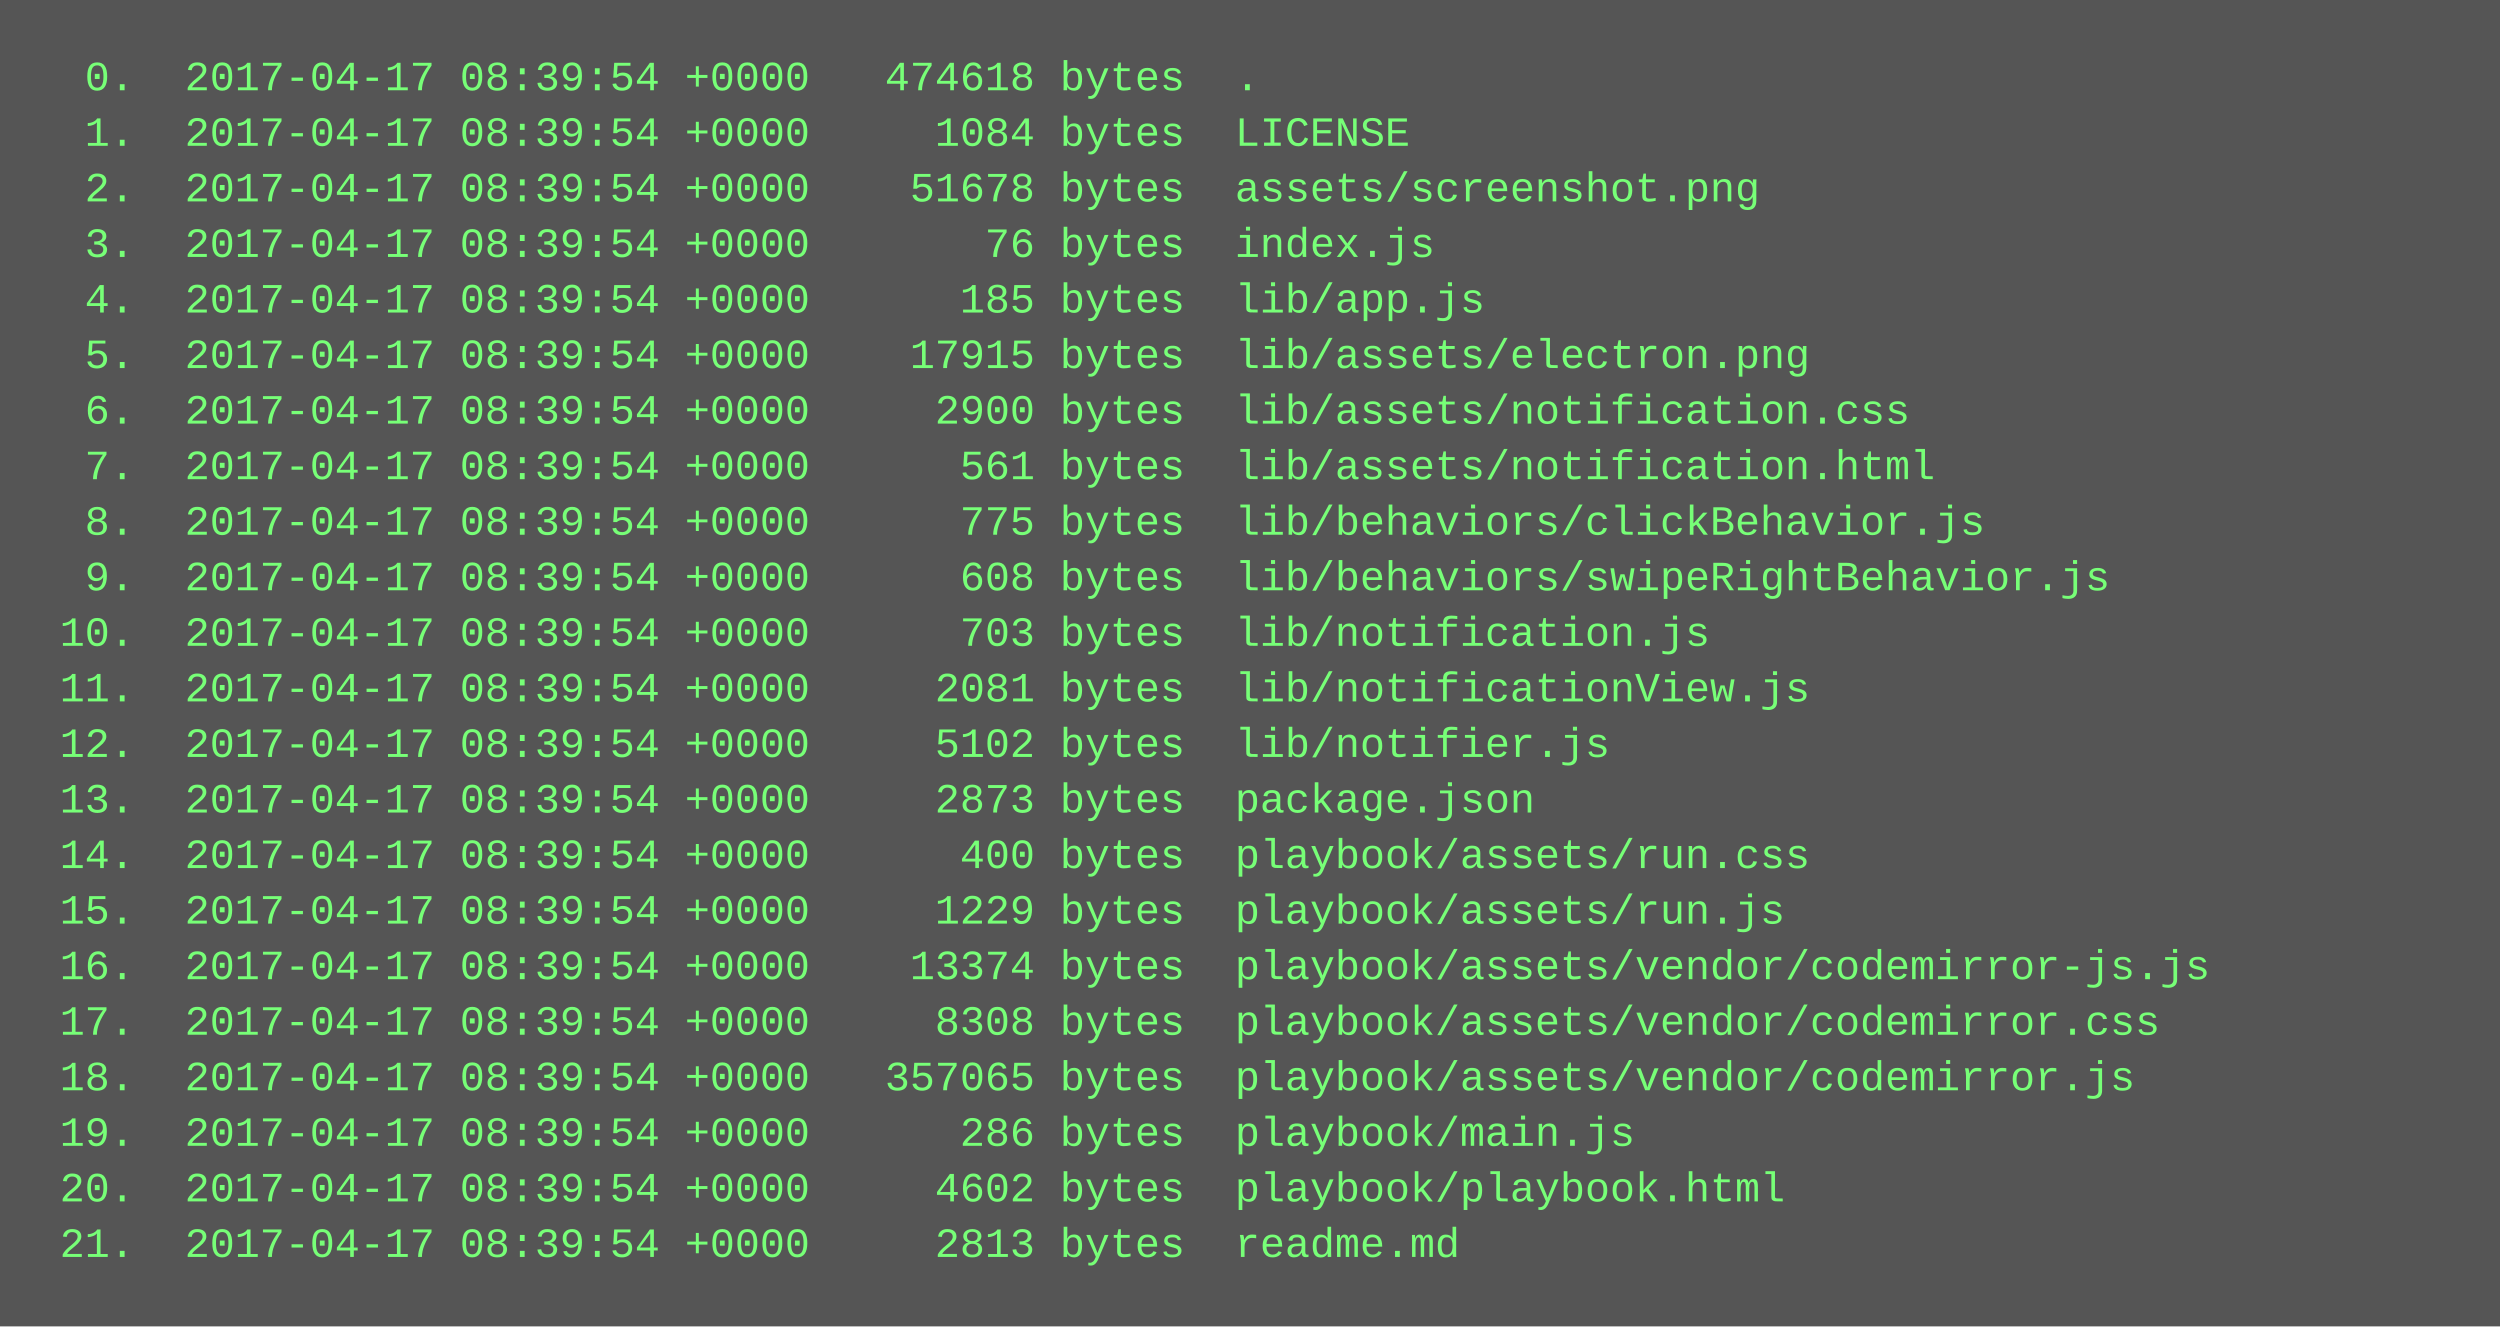
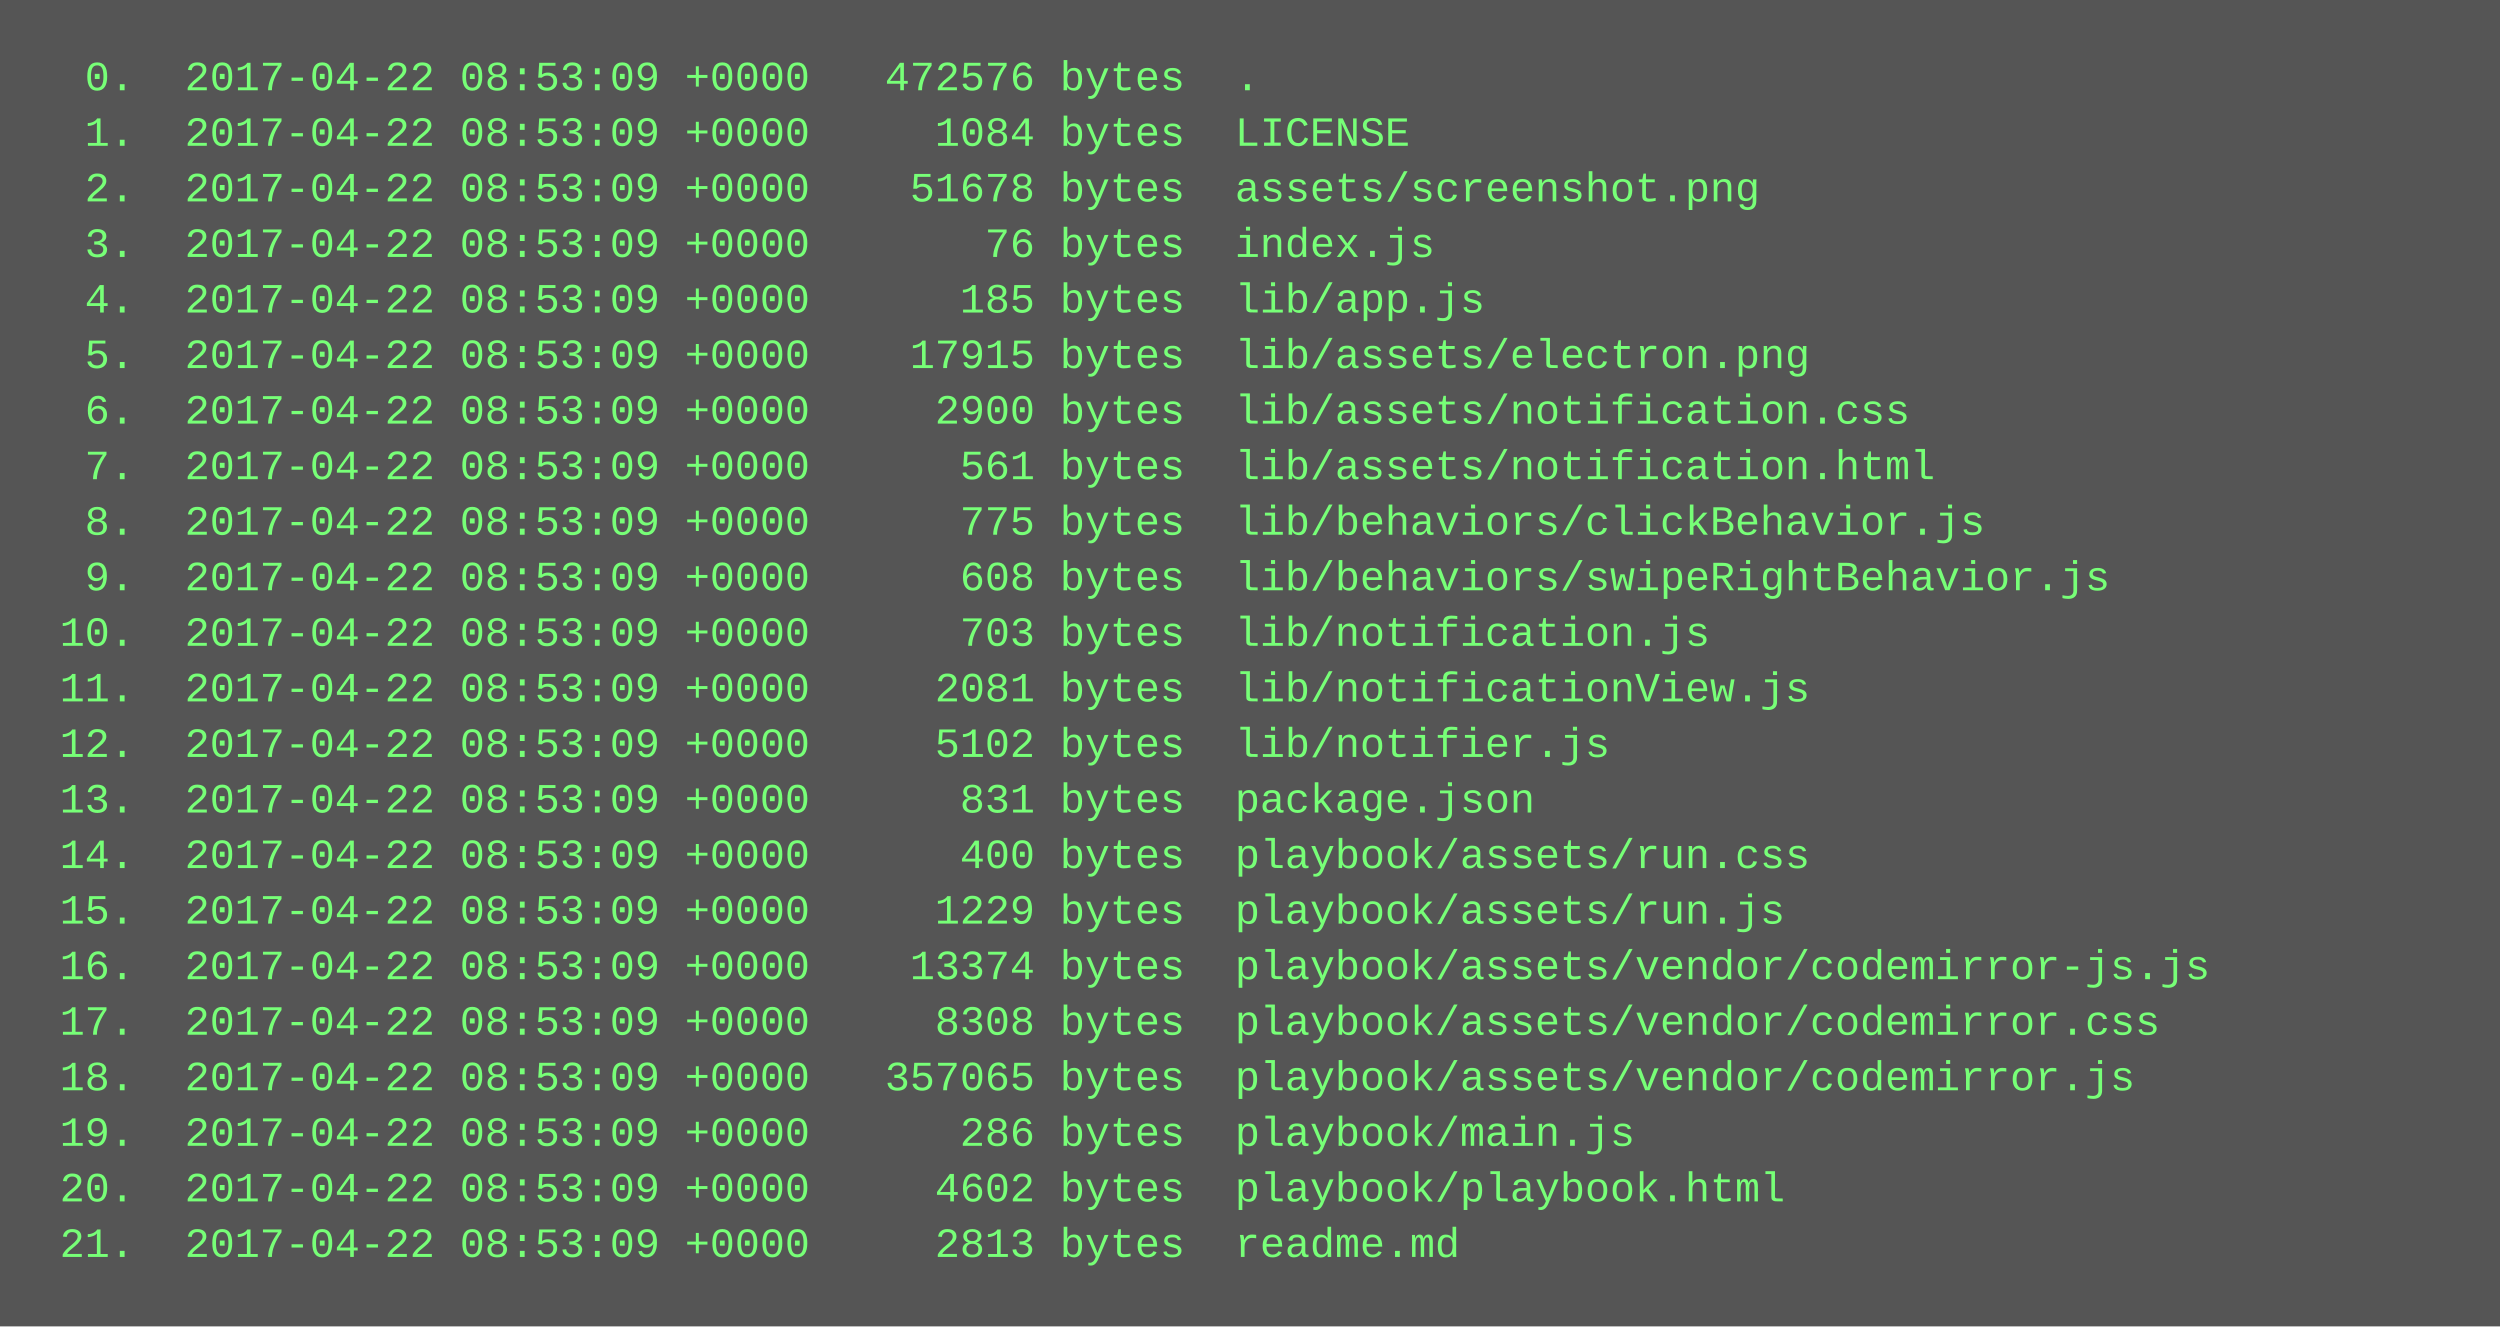
<svg xmlns="http://www.w3.org/2000/svg" height="382" width="720">
  <rect height="382" fill="#555" width="720" />
  <text fill="#7f7" font-family="Courier New" font-size="12" xml:space="preserve">
-     <tspan x="10" y="26">  0.  2017-04-17 08:39:54 +0000   474618 bytes  .</tspan>
-     <tspan x="10" y="42">  1.  2017-04-17 08:39:54 +0000     1084 bytes  LICENSE</tspan>
-     <tspan x="10" y="58">  2.  2017-04-17 08:39:54 +0000    51678 bytes  assets/screenshot.png</tspan>
-     <tspan x="10" y="74">  3.  2017-04-17 08:39:54 +0000       76 bytes  index.js</tspan>
-     <tspan x="10" y="90">  4.  2017-04-17 08:39:54 +0000      185 bytes  lib/app.js</tspan>
-     <tspan x="10" y="106">  5.  2017-04-17 08:39:54 +0000    17915 bytes  lib/assets/electron.png</tspan>
-     <tspan x="10" y="122">  6.  2017-04-17 08:39:54 +0000     2900 bytes  lib/assets/notification.css</tspan>
-     <tspan x="10" y="138">  7.  2017-04-17 08:39:54 +0000      561 bytes  lib/assets/notification.html</tspan>
-     <tspan x="10" y="154">  8.  2017-04-17 08:39:54 +0000      775 bytes  lib/behaviors/clickBehavior.js</tspan>
-     <tspan x="10" y="170">  9.  2017-04-17 08:39:54 +0000      608 bytes  lib/behaviors/swipeRightBehavior.js</tspan>
-     <tspan x="10" y="186"> 10.  2017-04-17 08:39:54 +0000      703 bytes  lib/notification.js</tspan>
-     <tspan x="10" y="202"> 11.  2017-04-17 08:39:54 +0000     2081 bytes  lib/notificationView.js</tspan>
-     <tspan x="10" y="218"> 12.  2017-04-17 08:39:54 +0000     5102 bytes  lib/notifier.js</tspan>
-     <tspan x="10" y="234"> 13.  2017-04-17 08:39:54 +0000     2873 bytes  package.json</tspan>
-     <tspan x="10" y="250"> 14.  2017-04-17 08:39:54 +0000      400 bytes  playbook/assets/run.css</tspan>
-     <tspan x="10" y="266"> 15.  2017-04-17 08:39:54 +0000     1229 bytes  playbook/assets/run.js</tspan>
-     <tspan x="10" y="282"> 16.  2017-04-17 08:39:54 +0000    13374 bytes  playbook/assets/vendor/codemirror-js.js</tspan>
-     <tspan x="10" y="298"> 17.  2017-04-17 08:39:54 +0000     8308 bytes  playbook/assets/vendor/codemirror.css</tspan>
-     <tspan x="10" y="314"> 18.  2017-04-17 08:39:54 +0000   357065 bytes  playbook/assets/vendor/codemirror.js</tspan>
-     <tspan x="10" y="330"> 19.  2017-04-17 08:39:54 +0000      286 bytes  playbook/main.js</tspan>
-     <tspan x="10" y="346"> 20.  2017-04-17 08:39:54 +0000     4602 bytes  playbook/playbook.html</tspan>
-     <tspan x="10" y="362"> 21.  2017-04-17 08:39:54 +0000     2813 bytes  readme.md</tspan>
+     <tspan x="10" y="26">  0.  2017-04-22 08:53:09 +0000   472576 bytes  .</tspan>
+     <tspan x="10" y="42">  1.  2017-04-22 08:53:09 +0000     1084 bytes  LICENSE</tspan>
+     <tspan x="10" y="58">  2.  2017-04-22 08:53:09 +0000    51678 bytes  assets/screenshot.png</tspan>
+     <tspan x="10" y="74">  3.  2017-04-22 08:53:09 +0000       76 bytes  index.js</tspan>
+     <tspan x="10" y="90">  4.  2017-04-22 08:53:09 +0000      185 bytes  lib/app.js</tspan>
+     <tspan x="10" y="106">  5.  2017-04-22 08:53:09 +0000    17915 bytes  lib/assets/electron.png</tspan>
+     <tspan x="10" y="122">  6.  2017-04-22 08:53:09 +0000     2900 bytes  lib/assets/notification.css</tspan>
+     <tspan x="10" y="138">  7.  2017-04-22 08:53:09 +0000      561 bytes  lib/assets/notification.html</tspan>
+     <tspan x="10" y="154">  8.  2017-04-22 08:53:09 +0000      775 bytes  lib/behaviors/clickBehavior.js</tspan>
+     <tspan x="10" y="170">  9.  2017-04-22 08:53:09 +0000      608 bytes  lib/behaviors/swipeRightBehavior.js</tspan>
+     <tspan x="10" y="186"> 10.  2017-04-22 08:53:09 +0000      703 bytes  lib/notification.js</tspan>
+     <tspan x="10" y="202"> 11.  2017-04-22 08:53:09 +0000     2081 bytes  lib/notificationView.js</tspan>
+     <tspan x="10" y="218"> 12.  2017-04-22 08:53:09 +0000     5102 bytes  lib/notifier.js</tspan>
+     <tspan x="10" y="234"> 13.  2017-04-22 08:53:09 +0000      831 bytes  package.json</tspan>
+     <tspan x="10" y="250"> 14.  2017-04-22 08:53:09 +0000      400 bytes  playbook/assets/run.css</tspan>
+     <tspan x="10" y="266"> 15.  2017-04-22 08:53:09 +0000     1229 bytes  playbook/assets/run.js</tspan>
+     <tspan x="10" y="282"> 16.  2017-04-22 08:53:09 +0000    13374 bytes  playbook/assets/vendor/codemirror-js.js</tspan>
+     <tspan x="10" y="298"> 17.  2017-04-22 08:53:09 +0000     8308 bytes  playbook/assets/vendor/codemirror.css</tspan>
+     <tspan x="10" y="314"> 18.  2017-04-22 08:53:09 +0000   357065 bytes  playbook/assets/vendor/codemirror.js</tspan>
+     <tspan x="10" y="330"> 19.  2017-04-22 08:53:09 +0000      286 bytes  playbook/main.js</tspan>
+     <tspan x="10" y="346"> 20.  2017-04-22 08:53:09 +0000     4602 bytes  playbook/playbook.html</tspan>
+     <tspan x="10" y="362"> 21.  2017-04-22 08:53:09 +0000     2813 bytes  readme.md</tspan>
  </text>
</svg>
